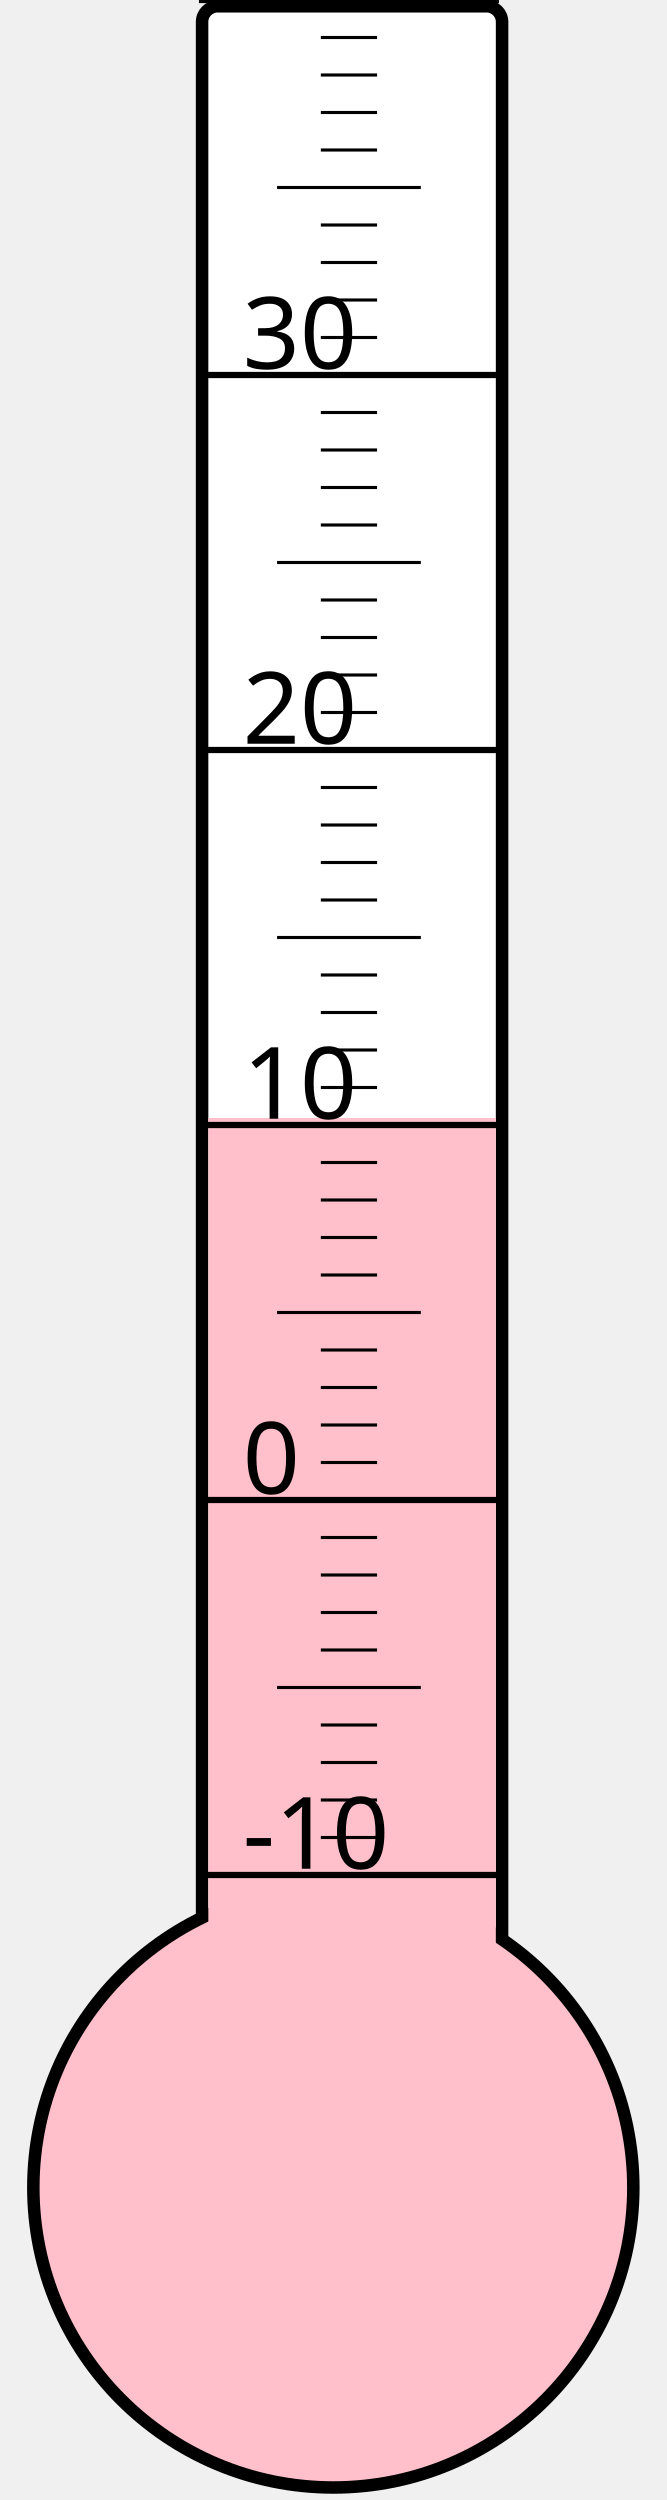
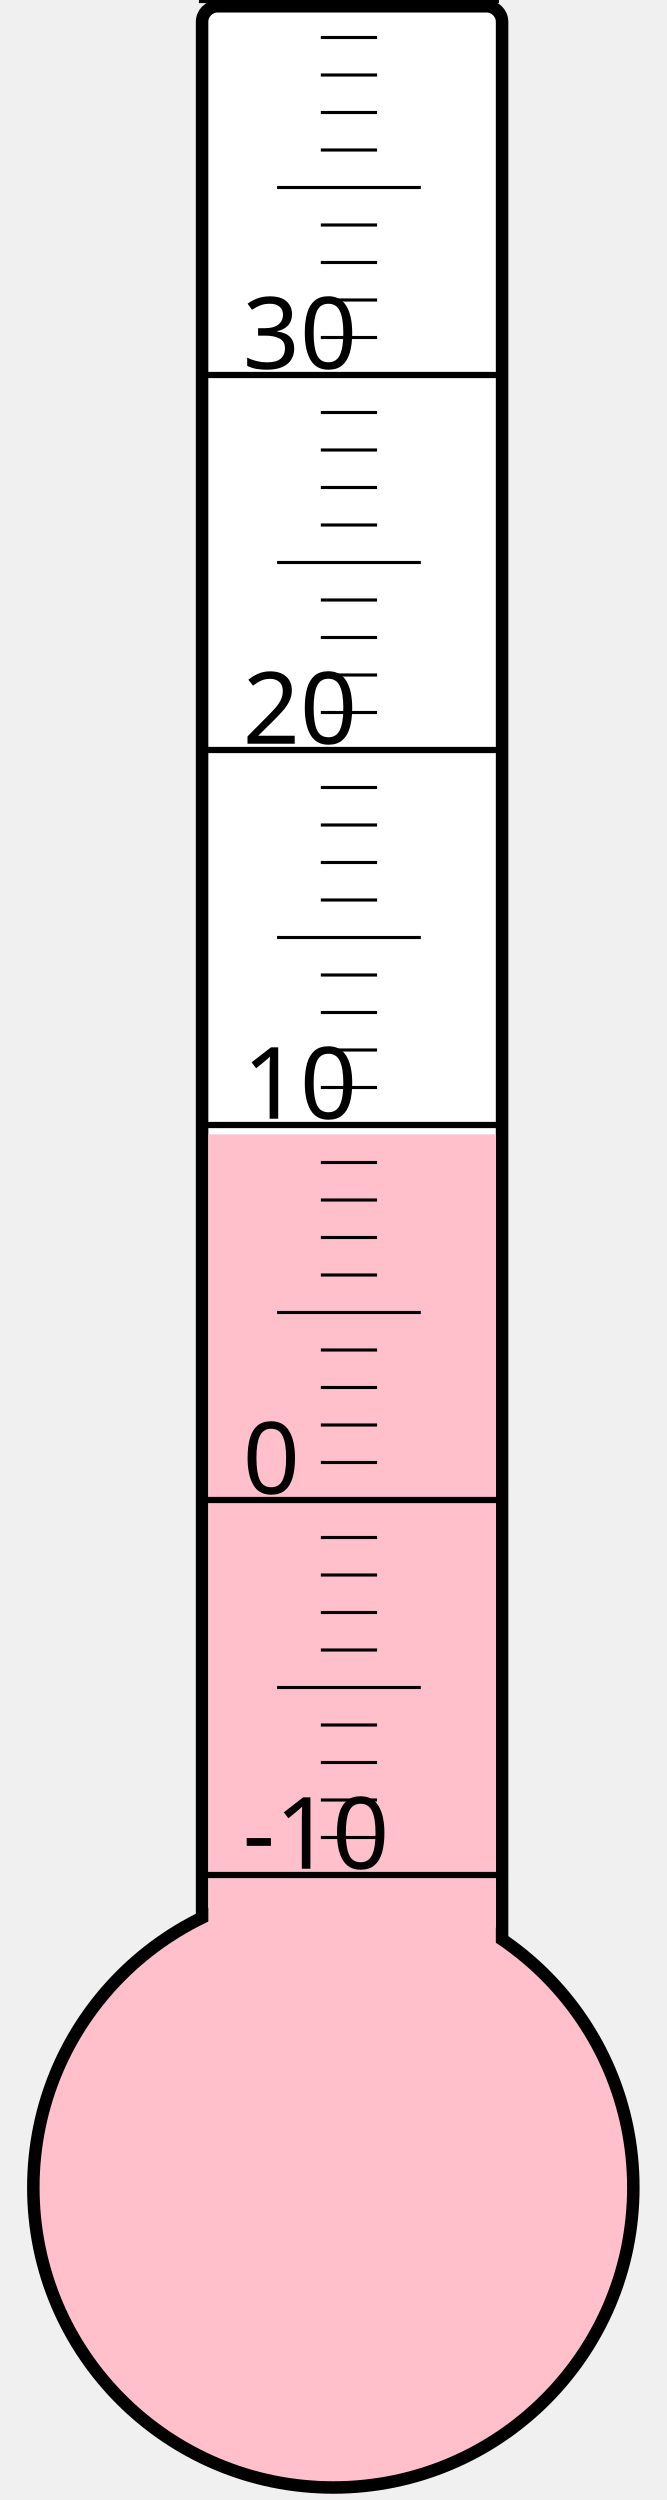
<svg xmlns="http://www.w3.org/2000/svg" width="40px" height="150px" viewBox="0 0 200 800">
  <rect width="200" height="800" x="0" y="0" style="fill: #ffffeb; fill-opacity: 0;" />
  <rect width="96" height="680" x="58" y="2" rx="5" ry="5" style="fill: white; fill-opacity: 1; stroke: black; stroke-width: 4;" />
  <circle cx="100" cy="700" r="96" style="fill: pink; stroke: black; stroke-width: 4;" />
-   <rect width="92" height="342.25" x="60" y="357.75" style="fill: pink; fill-opacity: 1; stroke-width: 0;" />
+   <rect width="92" height="337.0" x="60" y="363.0" style="fill: pink; fill-opacity: 1; stroke-width: 0;" />
  <text x="71" y="598" style="font-family: sans-serif; font-size: 24pt;">-10</text>
  <text x="71" y="478" style="font-family: sans-serif; font-size: 24pt;">0</text>
  <text x="71" y="358" style="font-family: sans-serif; font-size: 24pt;">10</text>
  <text x="71" y="238" style="font-family: sans-serif; font-size: 24pt;">20</text>
  <text x="71" y="118" style="font-family: sans-serif; font-size: 24pt;">30</text>
  <g style="stroke: black;">
    <line x1="57" y1="600" x2="153" y2="600" style="stroke-width: 2;" />
    <line x1="96" y1="588" x2="114" y2="588" style="stroke-width: 1;" />
    <line x1="96" y1="576" x2="114" y2="576" style="stroke-width: 1;" />
    <line x1="96" y1="564" x2="114" y2="564" style="stroke-width: 1;" />
    <line x1="96" y1="552" x2="114" y2="552" style="stroke-width: 1;" />
    <line x1="82" y1="540" x2="128" y2="540" style="stroke-width: 1;" />
    <line x1="96" y1="528" x2="114" y2="528" style="stroke-width: 1;" />
    <line x1="96" y1="516" x2="114" y2="516" style="stroke-width: 1;" />
    <line x1="96" y1="504" x2="114" y2="504" style="stroke-width: 1;" />
    <line x1="96" y1="492" x2="114" y2="492" style="stroke-width: 1;" />
    <line x1="57" y1="480" x2="153" y2="480" style="stroke-width: 2;" />
    <line x1="96" y1="468" x2="114" y2="468" style="stroke-width: 1;" />
    <line x1="96" y1="456" x2="114" y2="456" style="stroke-width: 1;" />
    <line x1="96" y1="444" x2="114" y2="444" style="stroke-width: 1;" />
    <line x1="96" y1="432" x2="114" y2="432" style="stroke-width: 1;" />
    <line x1="82" y1="420" x2="128" y2="420" style="stroke-width: 1;" />
    <line x1="96" y1="408" x2="114" y2="408" style="stroke-width: 1;" />
    <line x1="96" y1="396" x2="114" y2="396" style="stroke-width: 1;" />
    <line x1="96" y1="384" x2="114" y2="384" style="stroke-width: 1;" />
    <line x1="96" y1="372" x2="114" y2="372" style="stroke-width: 1;" />
    <line x1="57" y1="360" x2="153" y2="360" style="stroke-width: 2;" />
    <line x1="96" y1="348" x2="114" y2="348" style="stroke-width: 1;" />
    <line x1="96" y1="336" x2="114" y2="336" style="stroke-width: 1;" />
    <line x1="96" y1="324" x2="114" y2="324" style="stroke-width: 1;" />
    <line x1="96" y1="312" x2="114" y2="312" style="stroke-width: 1;" />
    <line x1="82" y1="300" x2="128" y2="300" style="stroke-width: 1;" />
    <line x1="96" y1="288" x2="114" y2="288" style="stroke-width: 1;" />
    <line x1="96" y1="276" x2="114" y2="276" style="stroke-width: 1;" />
    <line x1="96" y1="264" x2="114" y2="264" style="stroke-width: 1;" />
    <line x1="96" y1="252" x2="114" y2="252" style="stroke-width: 1;" />
    <line x1="57" y1="240" x2="153" y2="240" style="stroke-width: 2;" />
    <line x1="96" y1="228" x2="114" y2="228" style="stroke-width: 1;" />
    <line x1="96" y1="216" x2="114" y2="216" style="stroke-width: 1;" />
    <line x1="96" y1="204" x2="114" y2="204" style="stroke-width: 1;" />
    <line x1="96" y1="192" x2="114" y2="192" style="stroke-width: 1;" />
    <line x1="82" y1="180" x2="128" y2="180" style="stroke-width: 1;" />
    <line x1="96" y1="168" x2="114" y2="168" style="stroke-width: 1;" />
    <line x1="96" y1="156" x2="114" y2="156" style="stroke-width: 1;" />
    <line x1="96" y1="144" x2="114" y2="144" style="stroke-width: 1;" />
    <line x1="96" y1="132" x2="114" y2="132" style="stroke-width: 1;" />
    <line x1="57" y1="120" x2="153" y2="120" style="stroke-width: 2;" />
    <line x1="96" y1="108" x2="114" y2="108" style="stroke-width: 1;" />
    <line x1="96" y1="96" x2="114" y2="96" style="stroke-width: 1;" />
    <line x1="96" y1="84" x2="114" y2="84" style="stroke-width: 1;" />
    <line x1="96" y1="72" x2="114" y2="72" style="stroke-width: 1;" />
    <line x1="82" y1="60" x2="128" y2="60" style="stroke-width: 1;" />
    <line x1="96" y1="48" x2="114" y2="48" style="stroke-width: 1;" />
    <line x1="96" y1="36" x2="114" y2="36" style="stroke-width: 1;" />
    <line x1="96" y1="24" x2="114" y2="24" style="stroke-width: 1;" />
    <line x1="96" y1="12" x2="114" y2="12" style="stroke-width: 1;" />
    <line x1="57" y1="0" x2="153" y2="0" style="stroke-width: 2;" />
  </g>
</svg>
